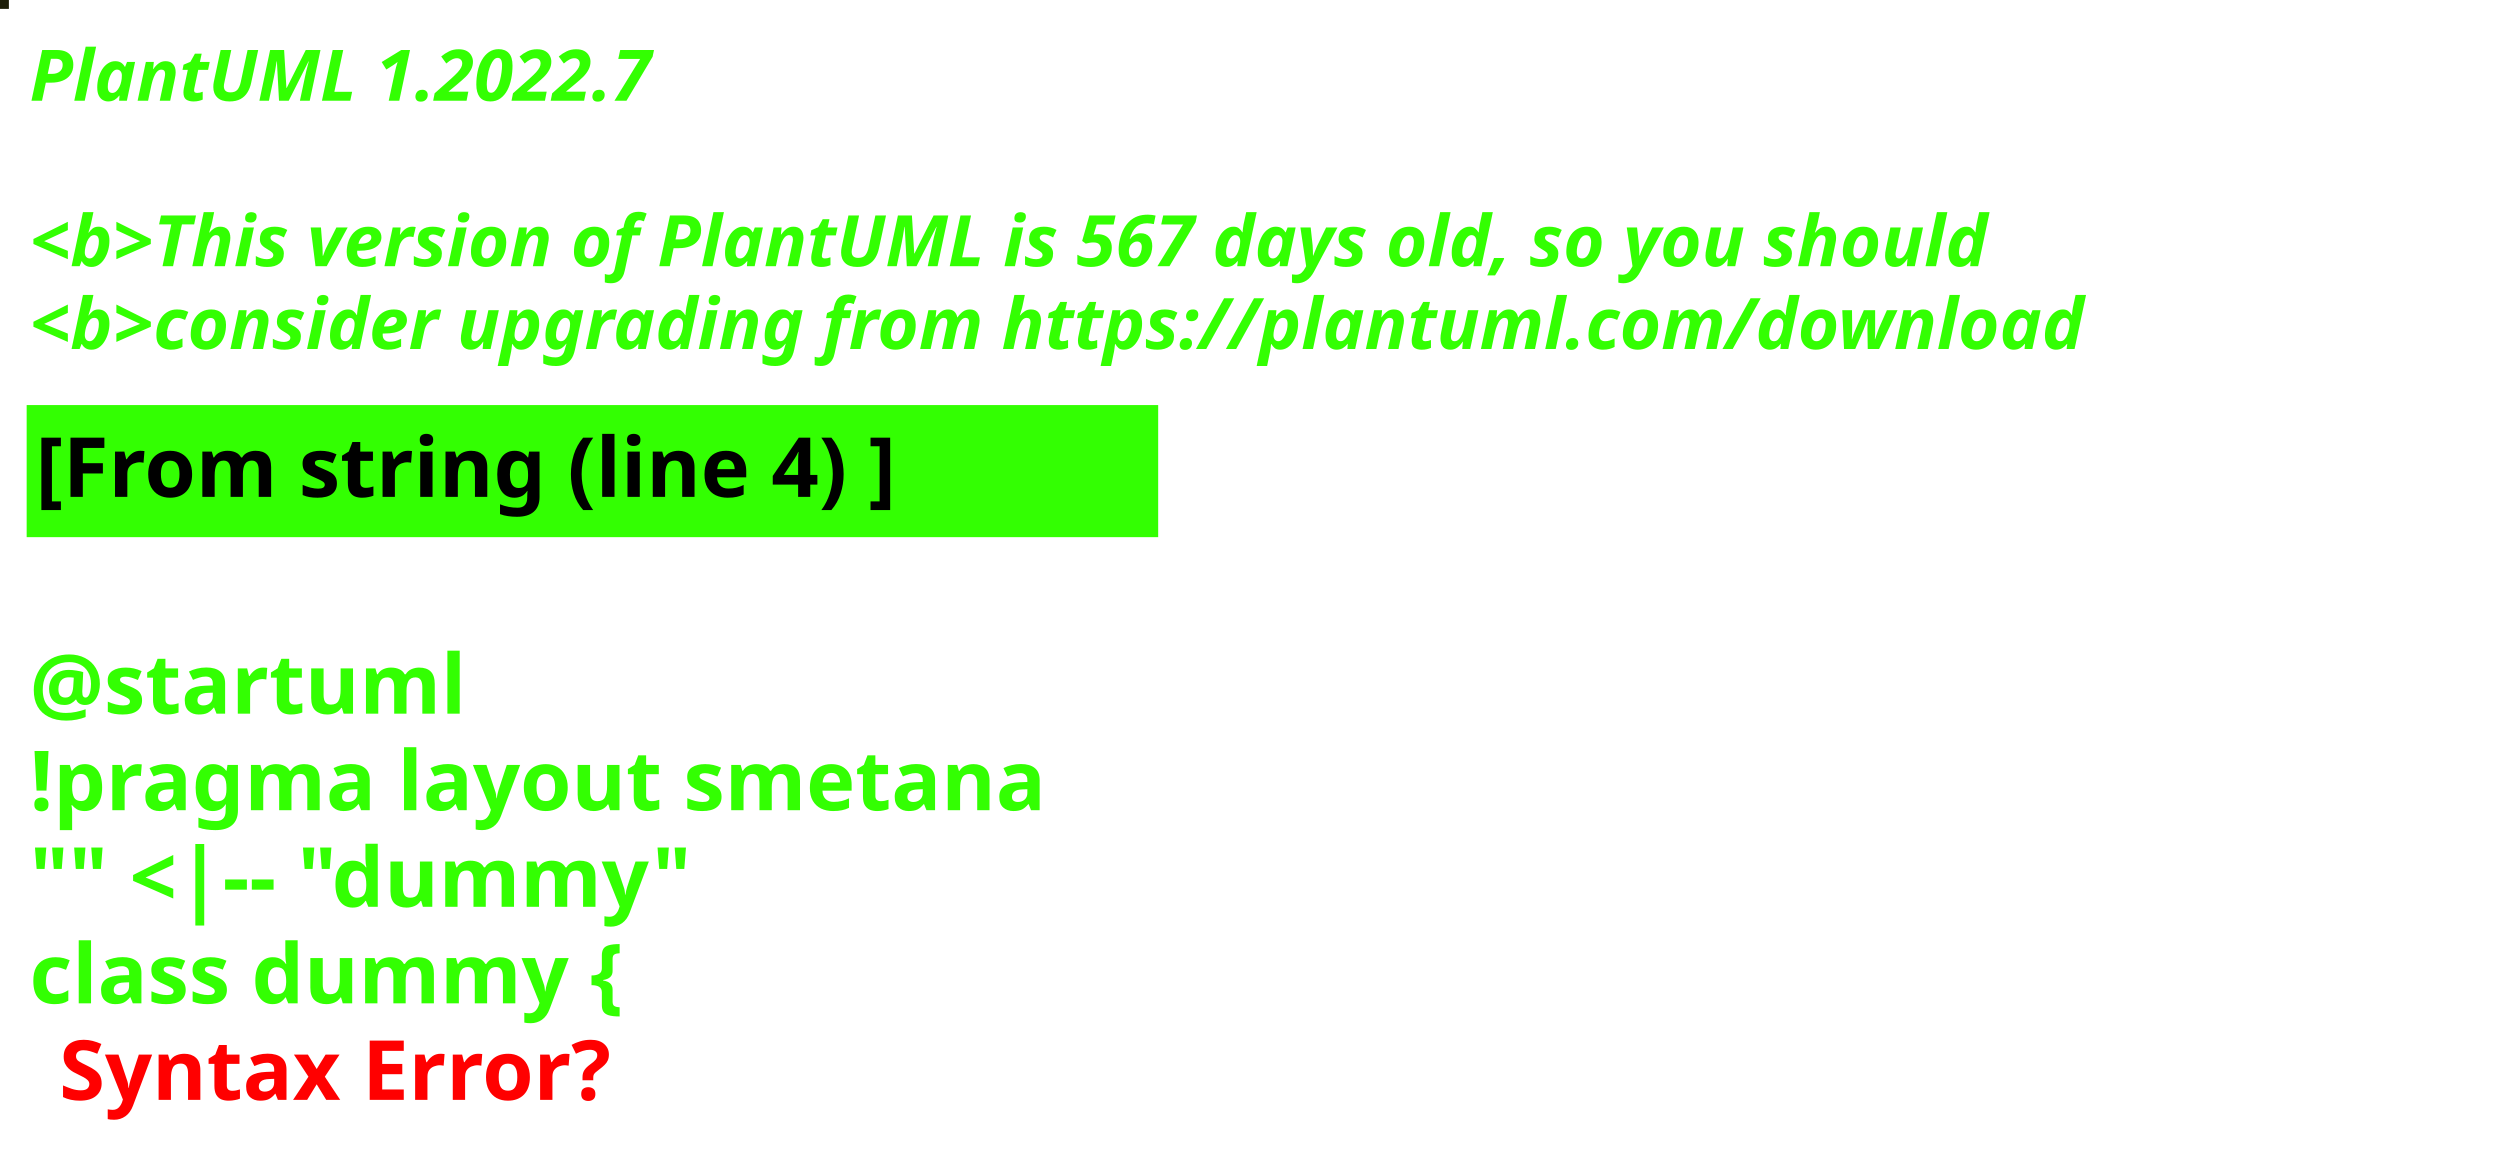
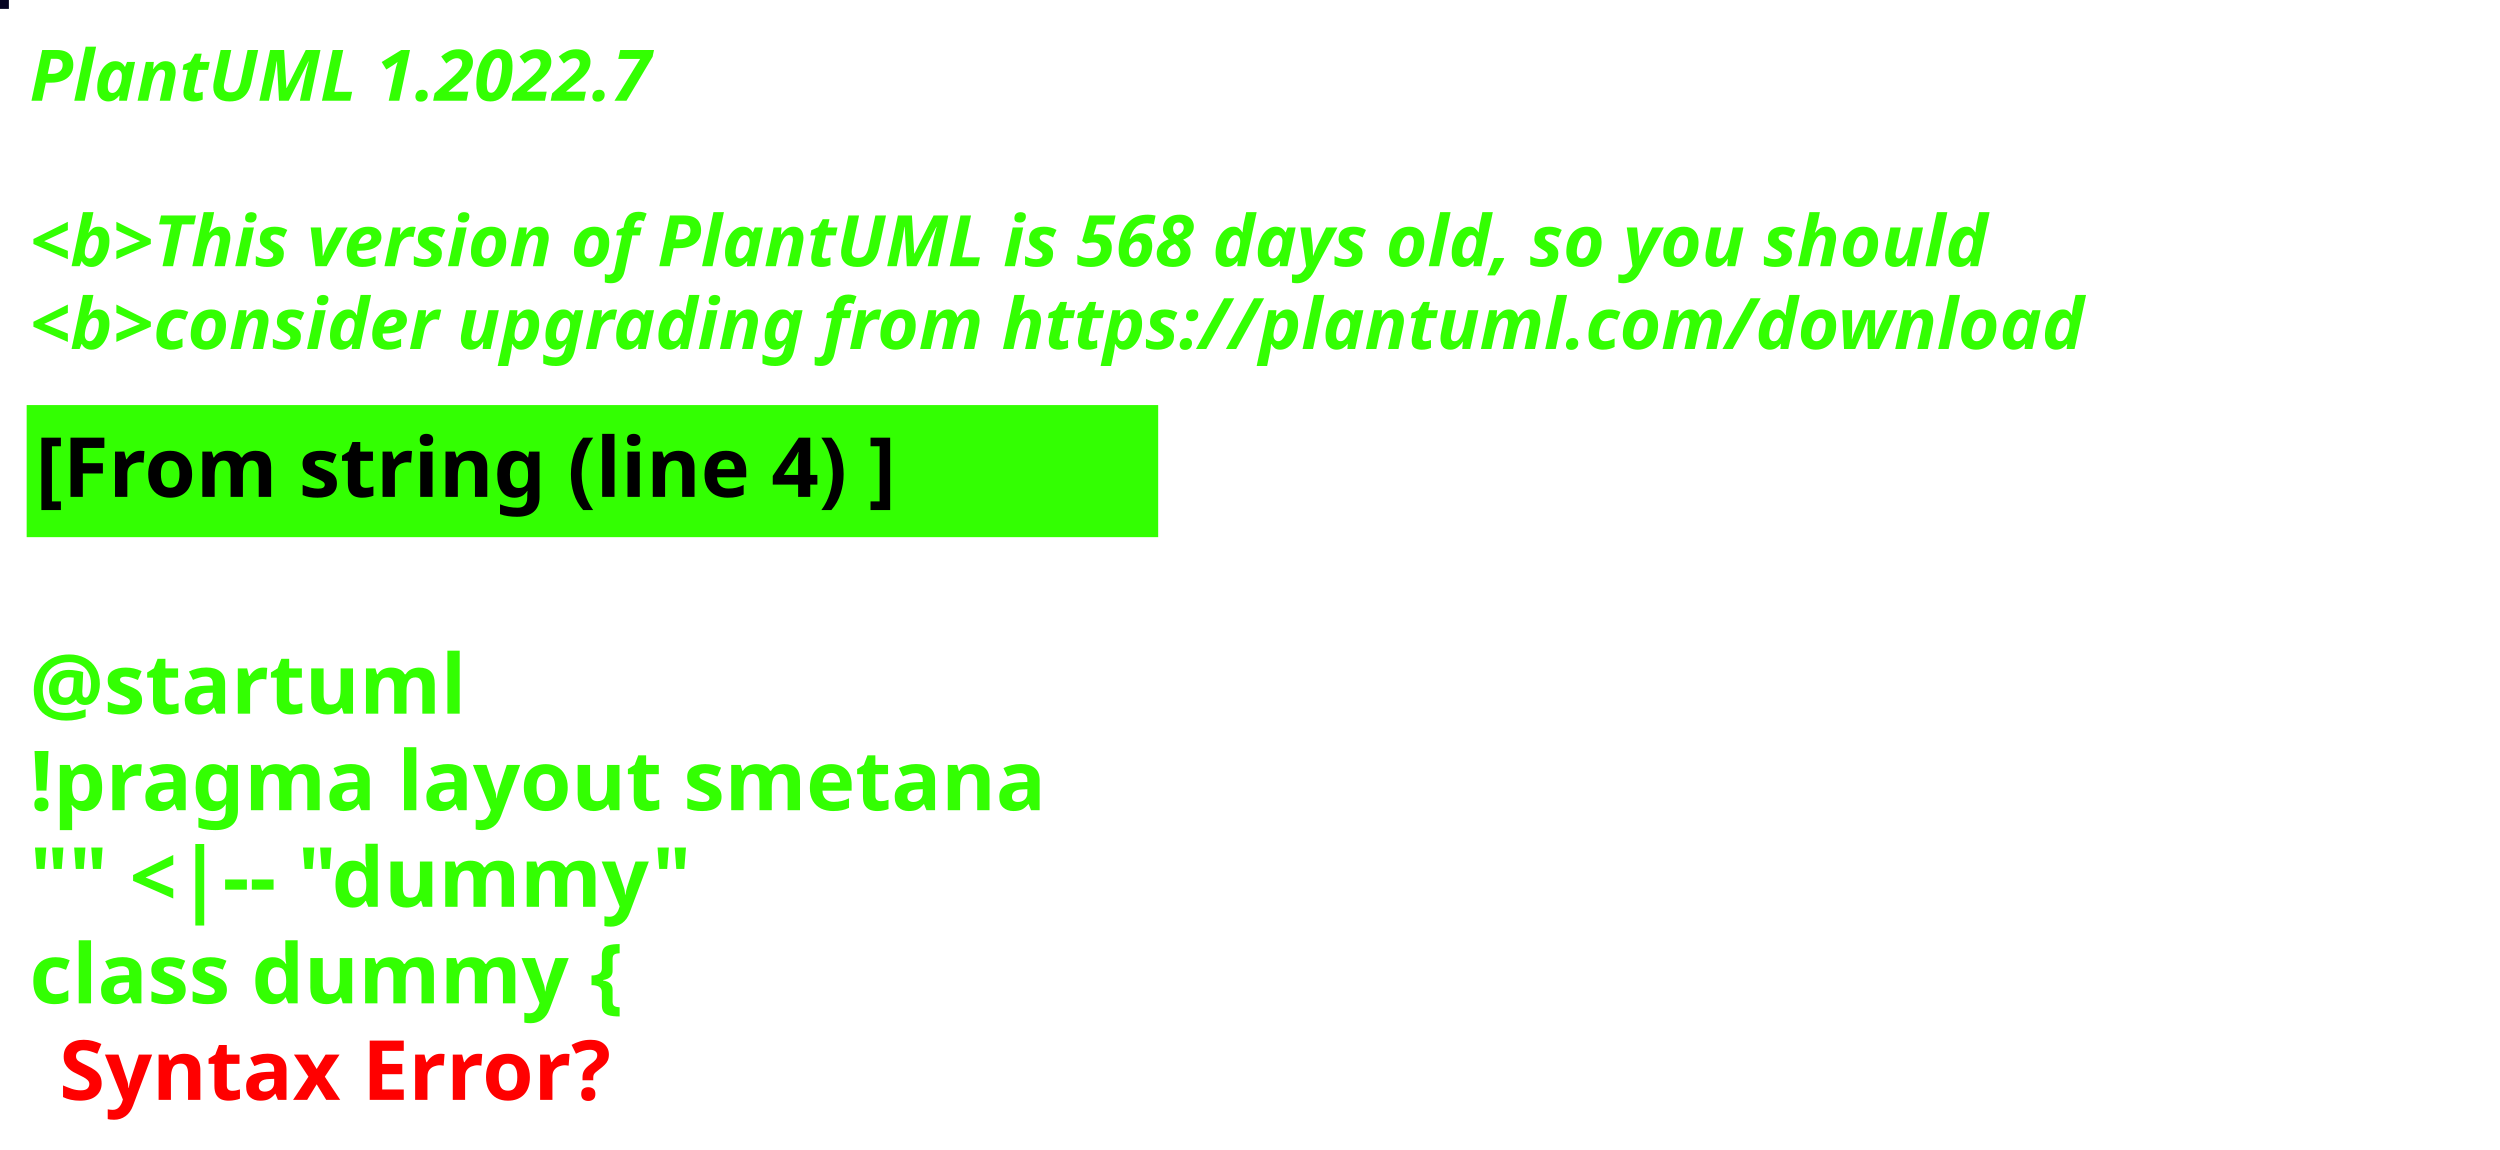
<svg xmlns="http://www.w3.org/2000/svg" contentStyleType="text/css" height="194px" preserveAspectRatio="none" style="width:422px;height:194px;background:#000000;" version="1.1" viewBox="0 0 422 194" width="422px" zoomAndPan="magnify">
  <defs />
  <g>
-     <rect fill="#1D1E08" height="1" style="stroke:#1D1E08;stroke-width:1.0;" width="1" x="0" y="0" />
+     <rect fill="#050422" height="1" style="stroke:#050422;stroke-width:1.0;" width="1" x="0" y="0" />
    <text fill="#33FF02" font-family="sans-serif" font-size="12" font-style="italic" font-weight="bold" lengthAdjust="spacing" textLength="127" x="5" y="17">PlantUML 1.2022.7</text>
    <text fill="#33FF02" font-family="sans-serif" font-size="12" font-style="italic" font-weight="bold" lengthAdjust="spacing" textLength="4" x="5" y="30.969"> </text>
-     <text fill="#33FF02" font-family="sans-serif" font-size="12" font-style="italic" font-weight="bold" lengthAdjust="spacing" textLength="399" x="5" y="44.938">&lt;b&gt;This version of PlantUML is 567 days old, so you should</text>
+     <text fill="#33FF02" font-family="sans-serif" font-size="12" font-style="italic" font-weight="bold" lengthAdjust="spacing" textLength="399" x="5" y="44.938">&lt;b&gt;This version of PlantUML is 568 days old, so you should</text>
    <text fill="#33FF02" font-family="sans-serif" font-size="12" font-style="italic" font-weight="bold" lengthAdjust="spacing" textLength="408" x="5" y="58.906">&lt;b&gt;consider upgrading from https://plantuml.com/download</text>
    <rect fill="#33FF02" height="21.297" style="stroke:#33FF02;stroke-width:1.0;" width="190" x="5" y="68.875" />
    <text fill="#000000" font-family="sans-serif" font-size="14" font-weight="bold" lengthAdjust="spacing" textLength="168" x="6" y="83.875">[From string (line 4) ]</text>
    <text fill="#33FF02" font-family="sans-serif" font-size="14" font-weight="bold" lengthAdjust="spacing" textLength="5" x="5" y="104.172"> </text>
    <text fill="#33FF02" font-family="sans-serif" font-size="14" font-weight="bold" lengthAdjust="spacing" textLength="79" x="5" y="120.469">@startuml</text>
    <text fill="#33FF02" font-family="sans-serif" font-size="14" font-weight="bold" lengthAdjust="spacing" textLength="190" x="5" y="136.766">!pragma layout smetana</text>
    <text fill="#33FF02" font-family="sans-serif" font-size="14" font-weight="bold" lengthAdjust="spacing" textLength="124" x="5" y="153.062">"" &lt;|-- "dummy"</text>
    <text fill="#33FF02" font-family="sans-serif" font-size="14" font-weight="bold" lengthAdjust="spacing" text-decoration="wavy underline" textLength="117" x="5" y="169.359">class dummy {</text>
    <text fill="#FF0000" font-family="sans-serif" font-size="14" font-weight="bold" lengthAdjust="spacing" textLength="106" x="10" y="185.656">Syntax Error?</text>
  </g>
</svg>
